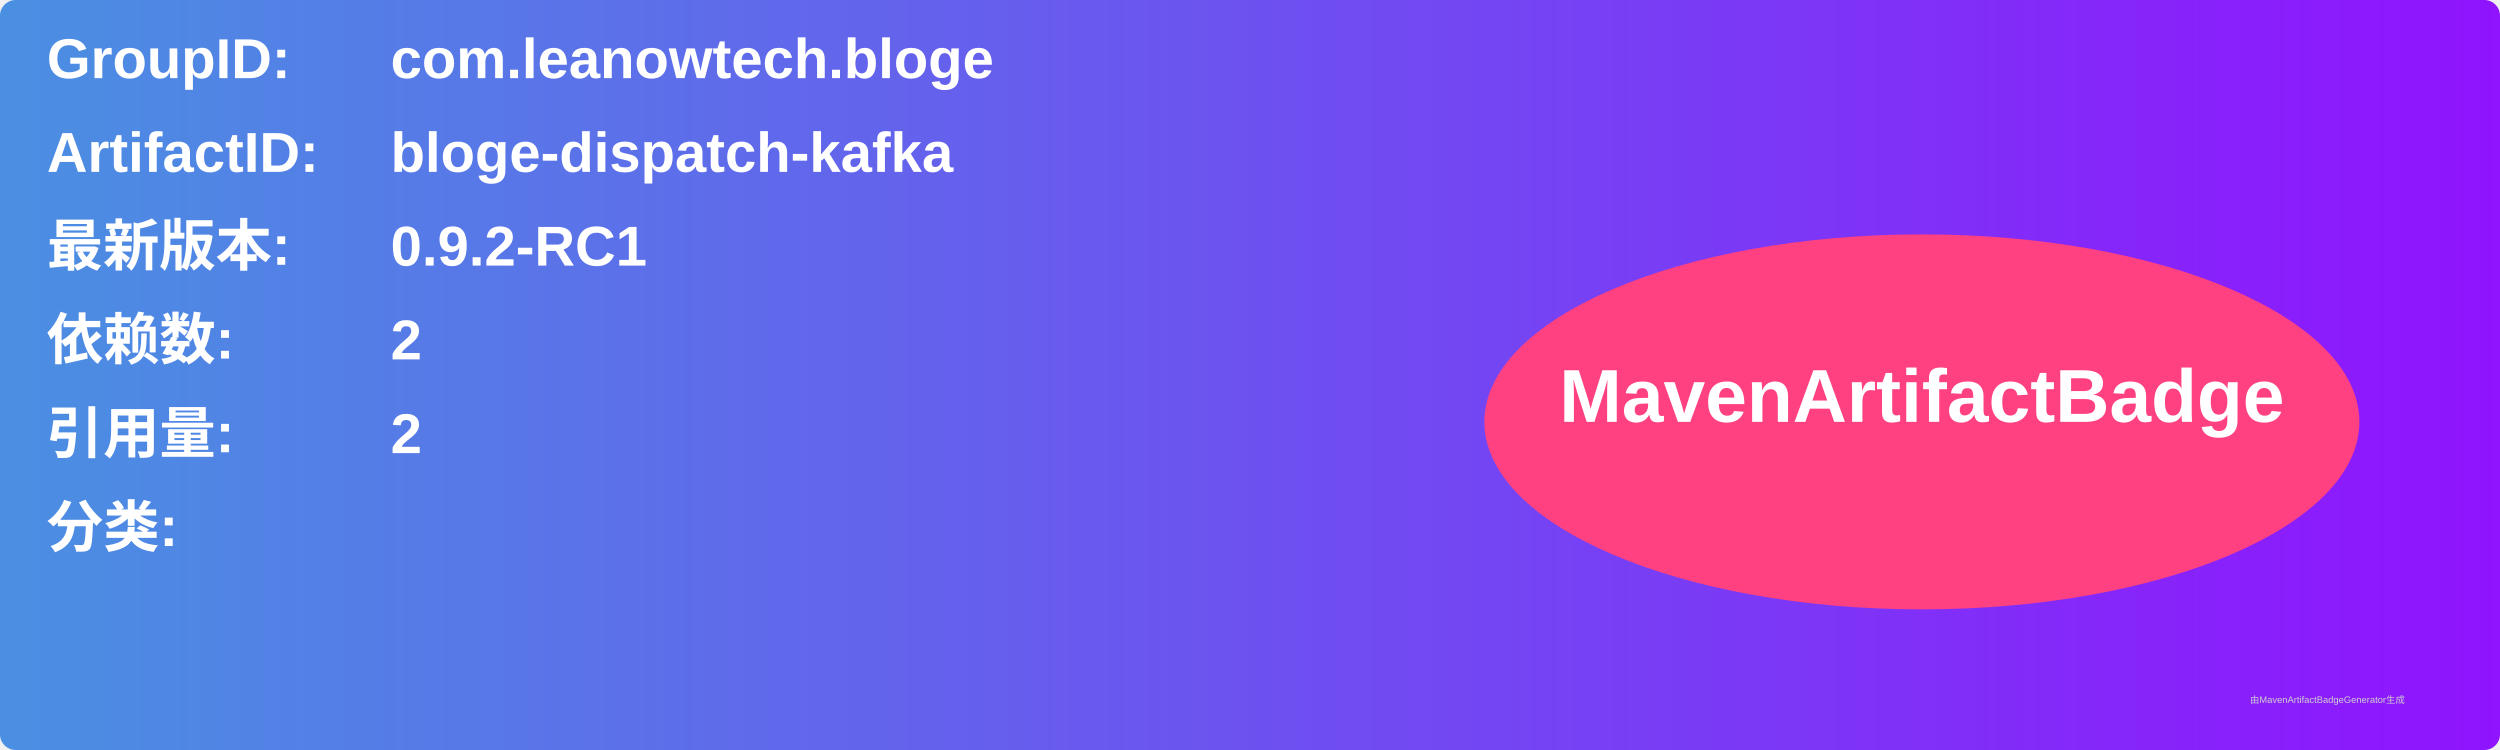
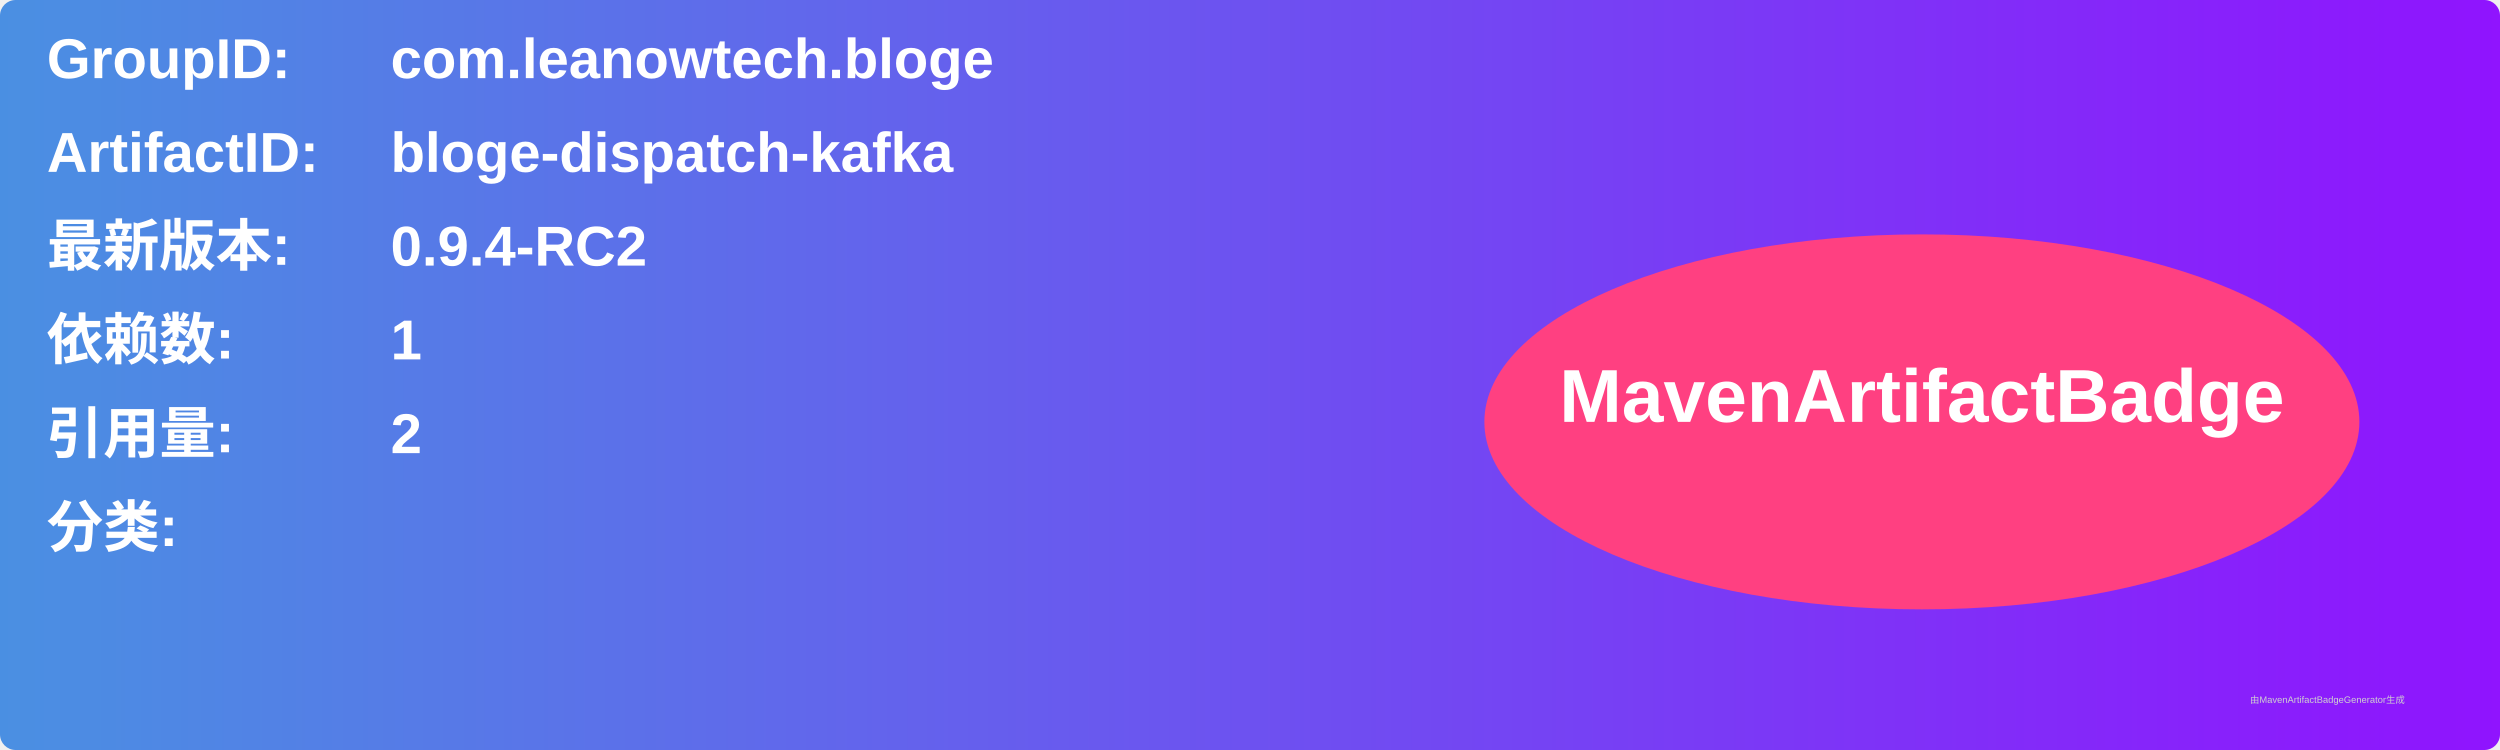
<svg xmlns="http://www.w3.org/2000/svg" width="800" height="240" viewBox="0 0 800 240">
  <linearGradient id="grad" x1="0%" y1="0%" x2="100%" y2="0%">
    <stop offset="0%" stop-color="#4a90e2" />
    <stop offset="100%" stop-color="#9013fe" />
  </linearGradient>
  <rect width="100%" height="100%" rx="5" ry="5" fill="url(#grad)" />
  <g transform="translate(15, 15)">
    <text x="0" y="10" font-family="Arial" font-size="18" fill="white" font-weight="bold" width="260">GroupID:</text>
    <text x="110" y="10" font-family="Arial" font-size="18" fill="white" font-weight="bold" width="460">com.leanowtech.bloge</text>
    <text x="0" y="40" font-family="Arial" font-size="18" fill="white" font-weight="bold" width="260">ArtifactID:</text>
    <text x="110" y="40" font-family="Arial" font-size="18" fill="white" font-weight="bold" width="460">bloge-dispatch-kafka</text>
    <text x="0" y="70" font-family="Arial" font-size="18" fill="white" font-weight="bold">最新版本:</text>
    <text x="110" y="70" font-family="Arial" font-size="18" fill="white" font-weight="bold">
-       <tspan font-weight="bold">0.9.2-RC1</tspan>
+       <tspan font-weight="bold">0.9.4-RC2</tspan>
    </text>
    <text x="0" y="100" font-family="Arial" font-size="18" fill="white" font-weight="bold">依赖数: </text>
    <text x="110" y="100" font-family="Arial" font-size="18" fill="white">
-       <tspan font-weight="bold">2</tspan>
+       <tspan font-weight="bold">1</tspan>
    </text>
    <text x="0" y="130" font-family="Arial" font-size="18" fill="white" font-weight="bold">引用量: </text>
    <text x="110" y="130" font-family="Arial" font-size="18" fill="white">
      <tspan font-weight="bold">2</tspan>
    </text>
    <text x="0" y="160" font-family="Arial" font-size="18" fill="white" font-weight="bold">分类:</text>
    <text x="10" y="190" font-family="Arial" font-size="10" fill="white">
      <tspan font-weight="bold" />
    </text>
    <ellipse cx="600" cy="120" rx="140" ry="60" fill="#ff4081" />
    <text x="600" y="120" text-anchor="middle" font-family="Arial" font-size="24" fill="white" font-weight="bold">MavenArtifactBadge</text>
  </g>
  <text x="720" y="225" font-family="Arial" font-size="3" fill="#d0d0d0">由MavenArtifactBadgeGenerator生成</text>
</svg>
